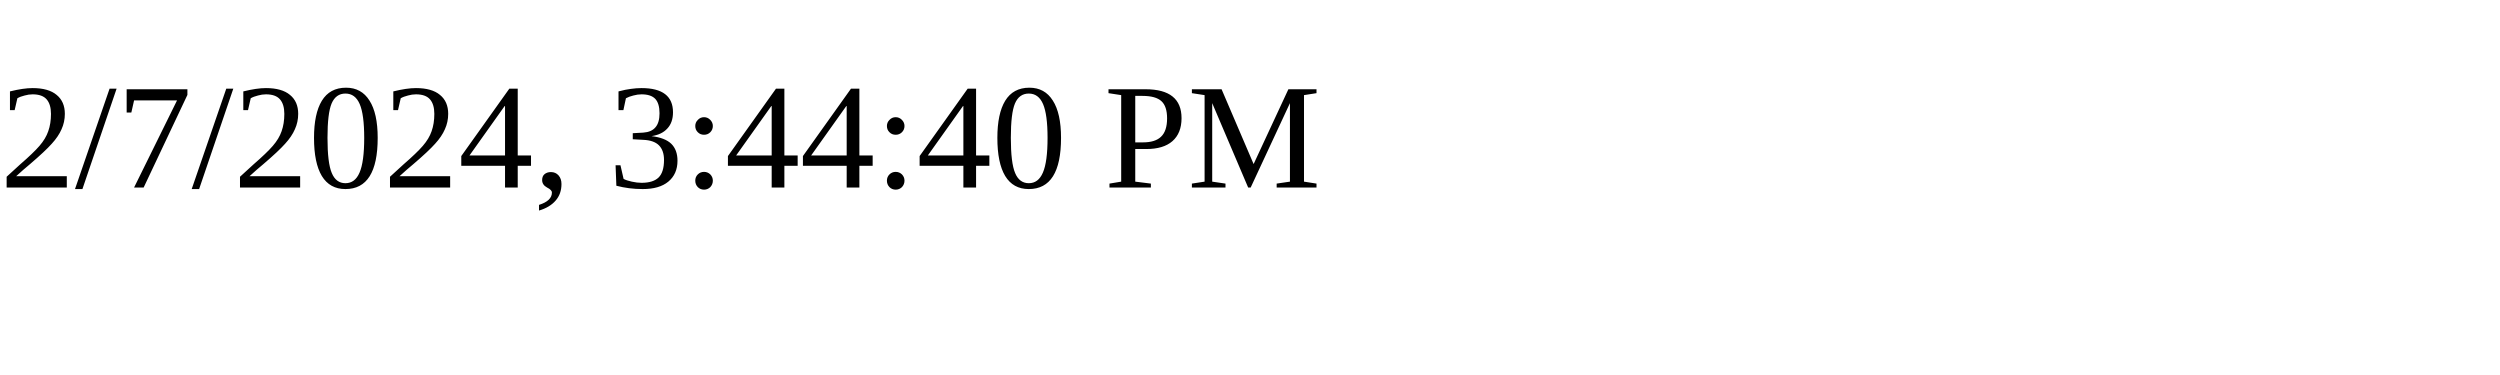
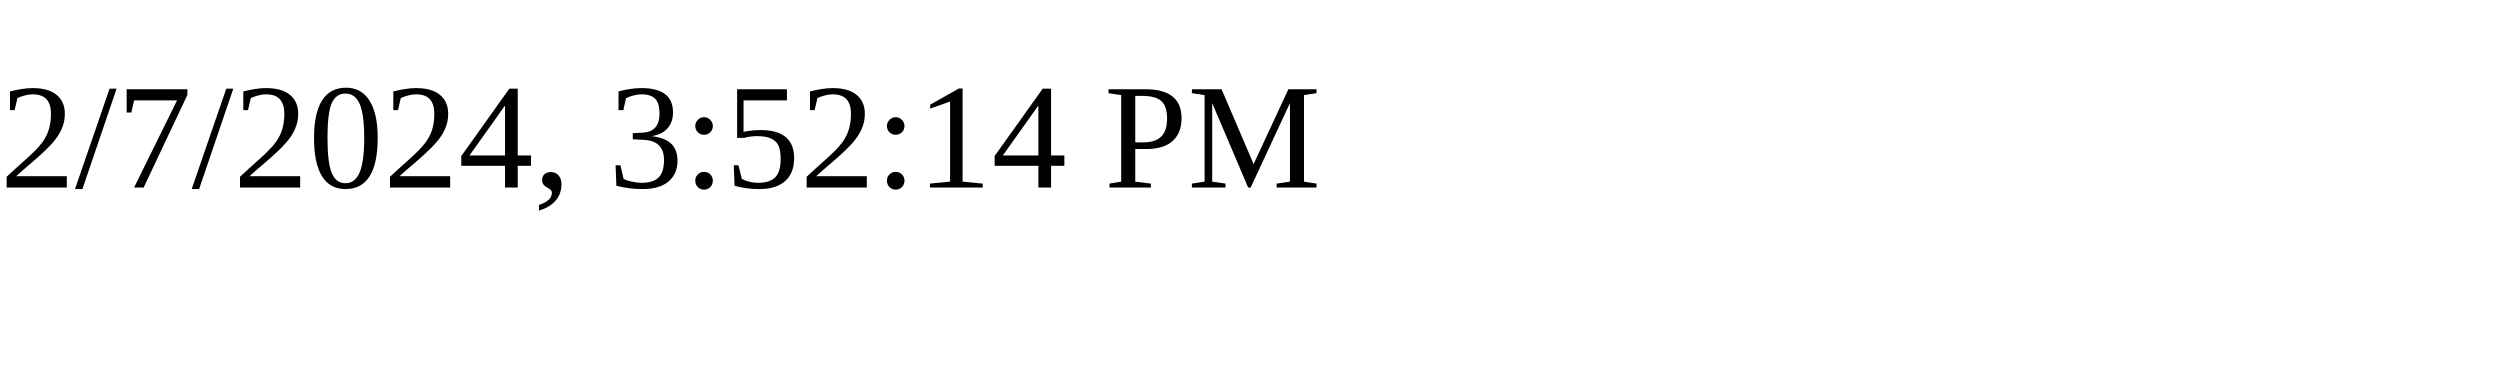
<svg xmlns="http://www.w3.org/2000/svg" height="30" width="200">
-   <text x="0" y="15">2/7/2024, 3:44:40 PM</text>
+   <text x="0" y="15">2/7/2024, 3:52:14 PM</text>
</svg>
